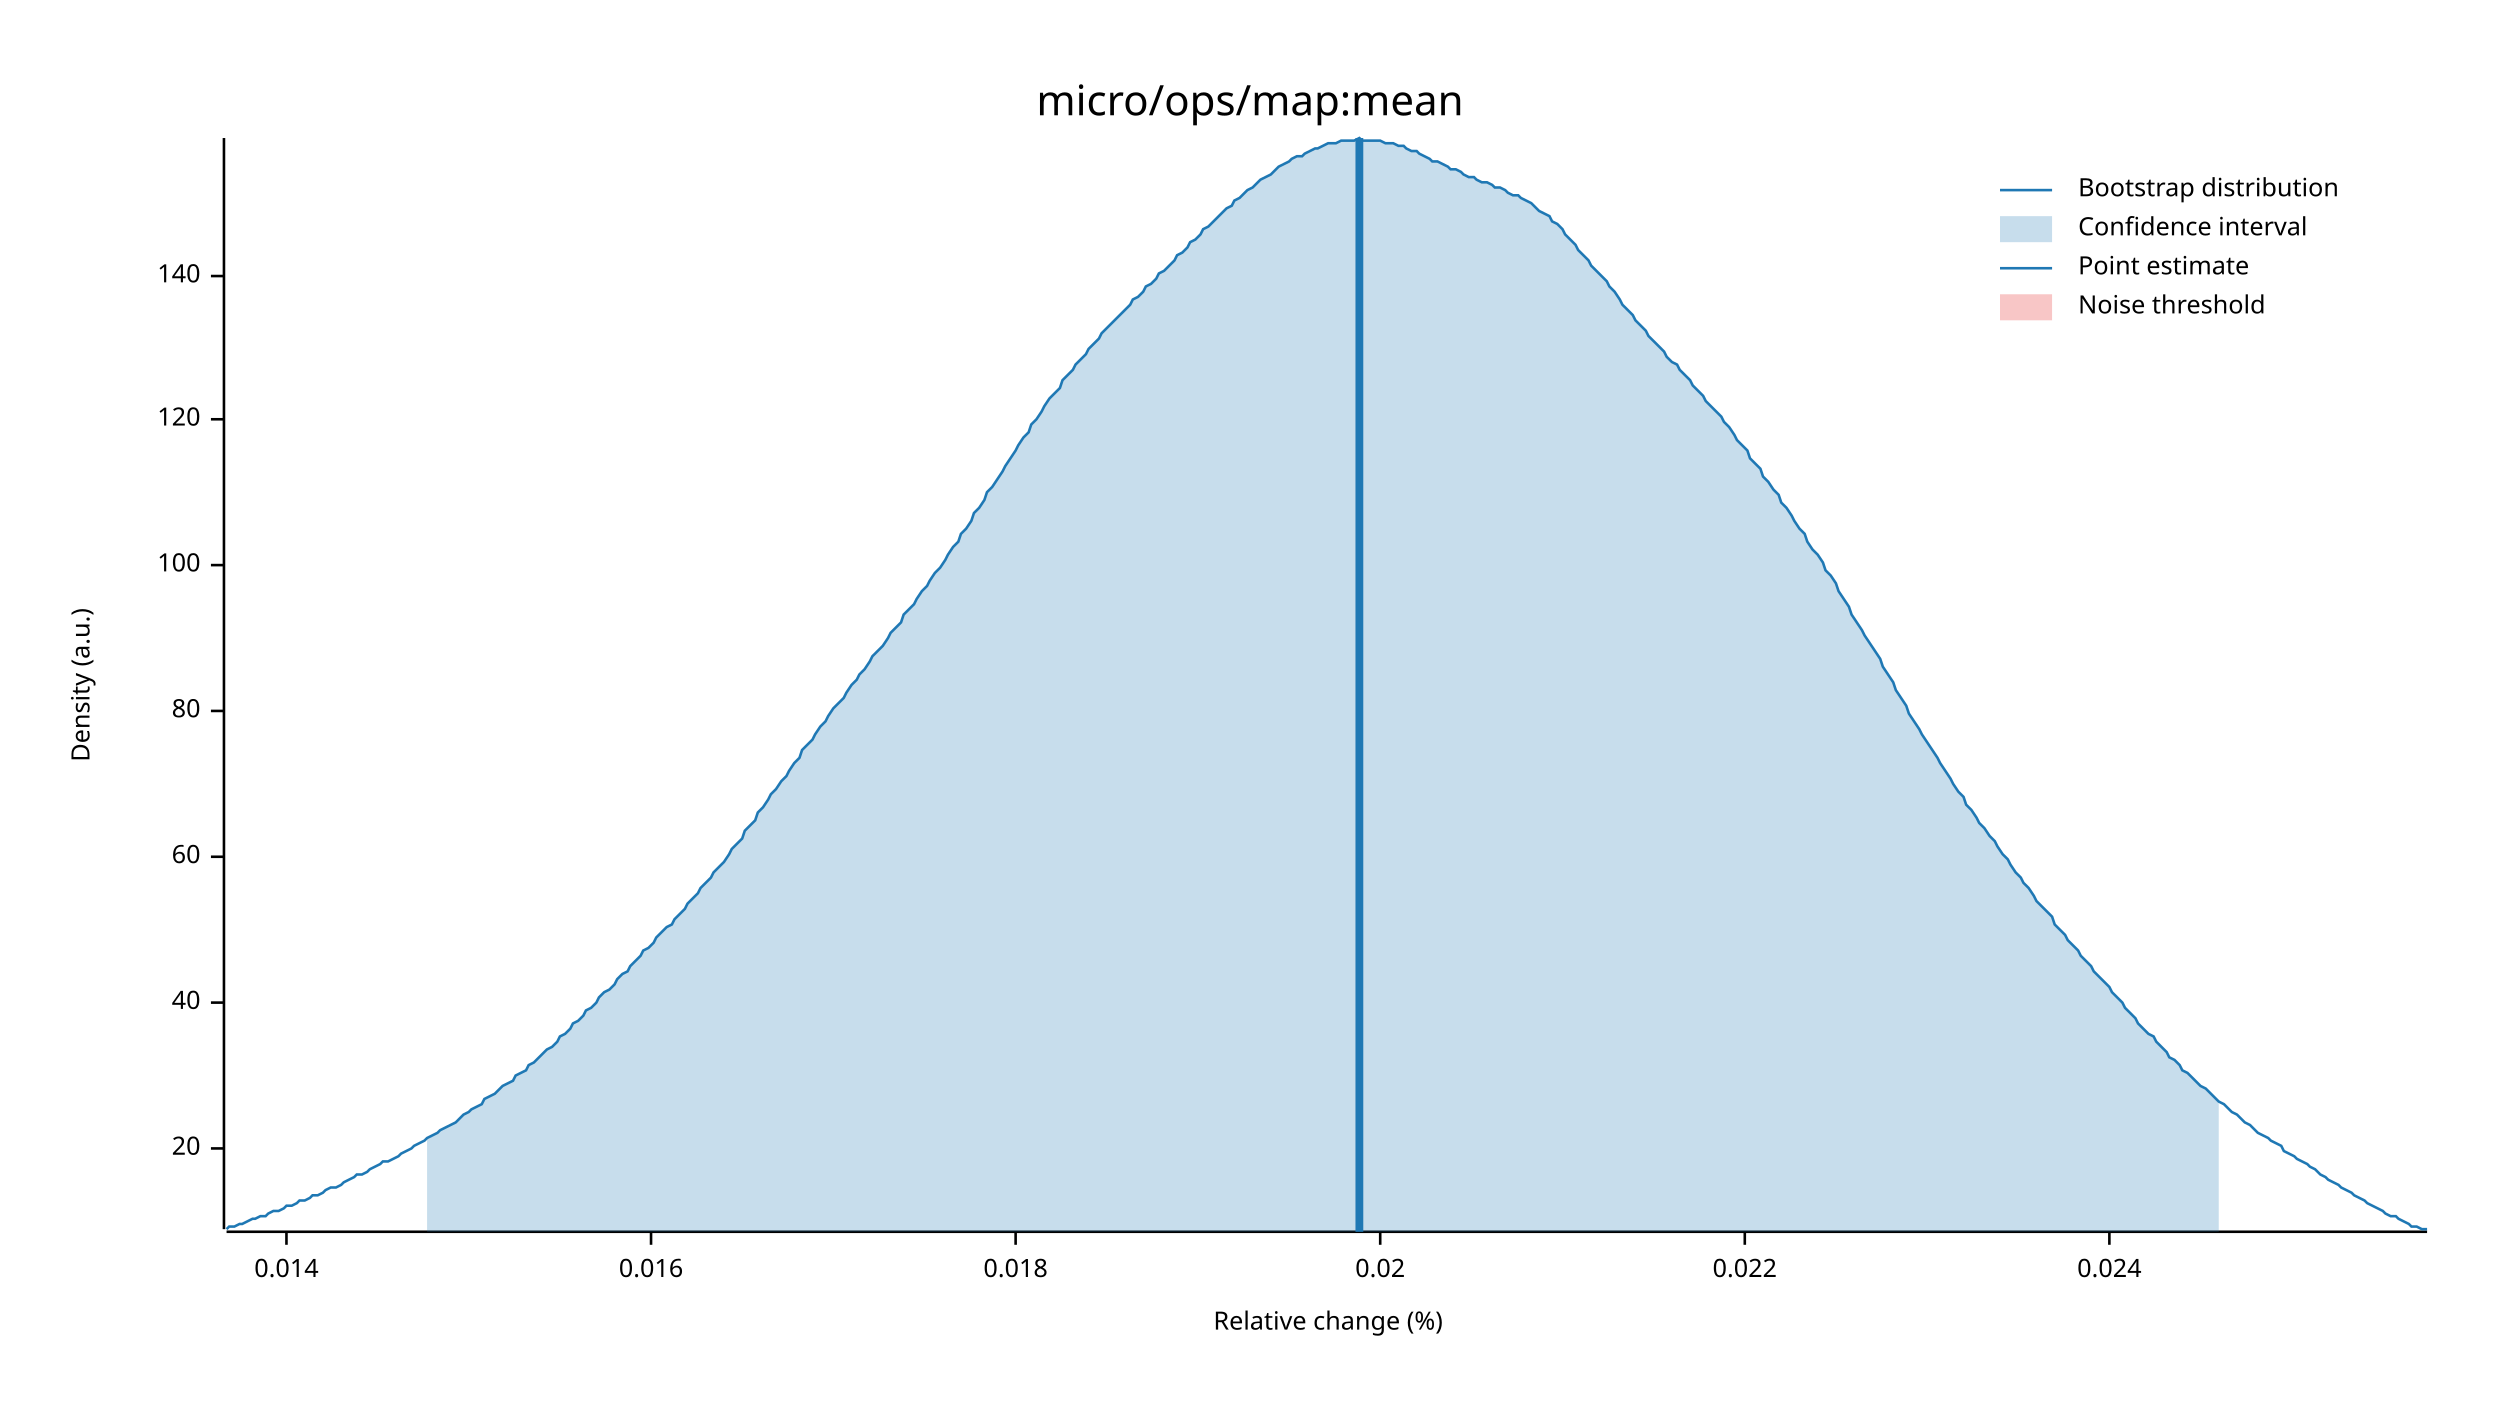
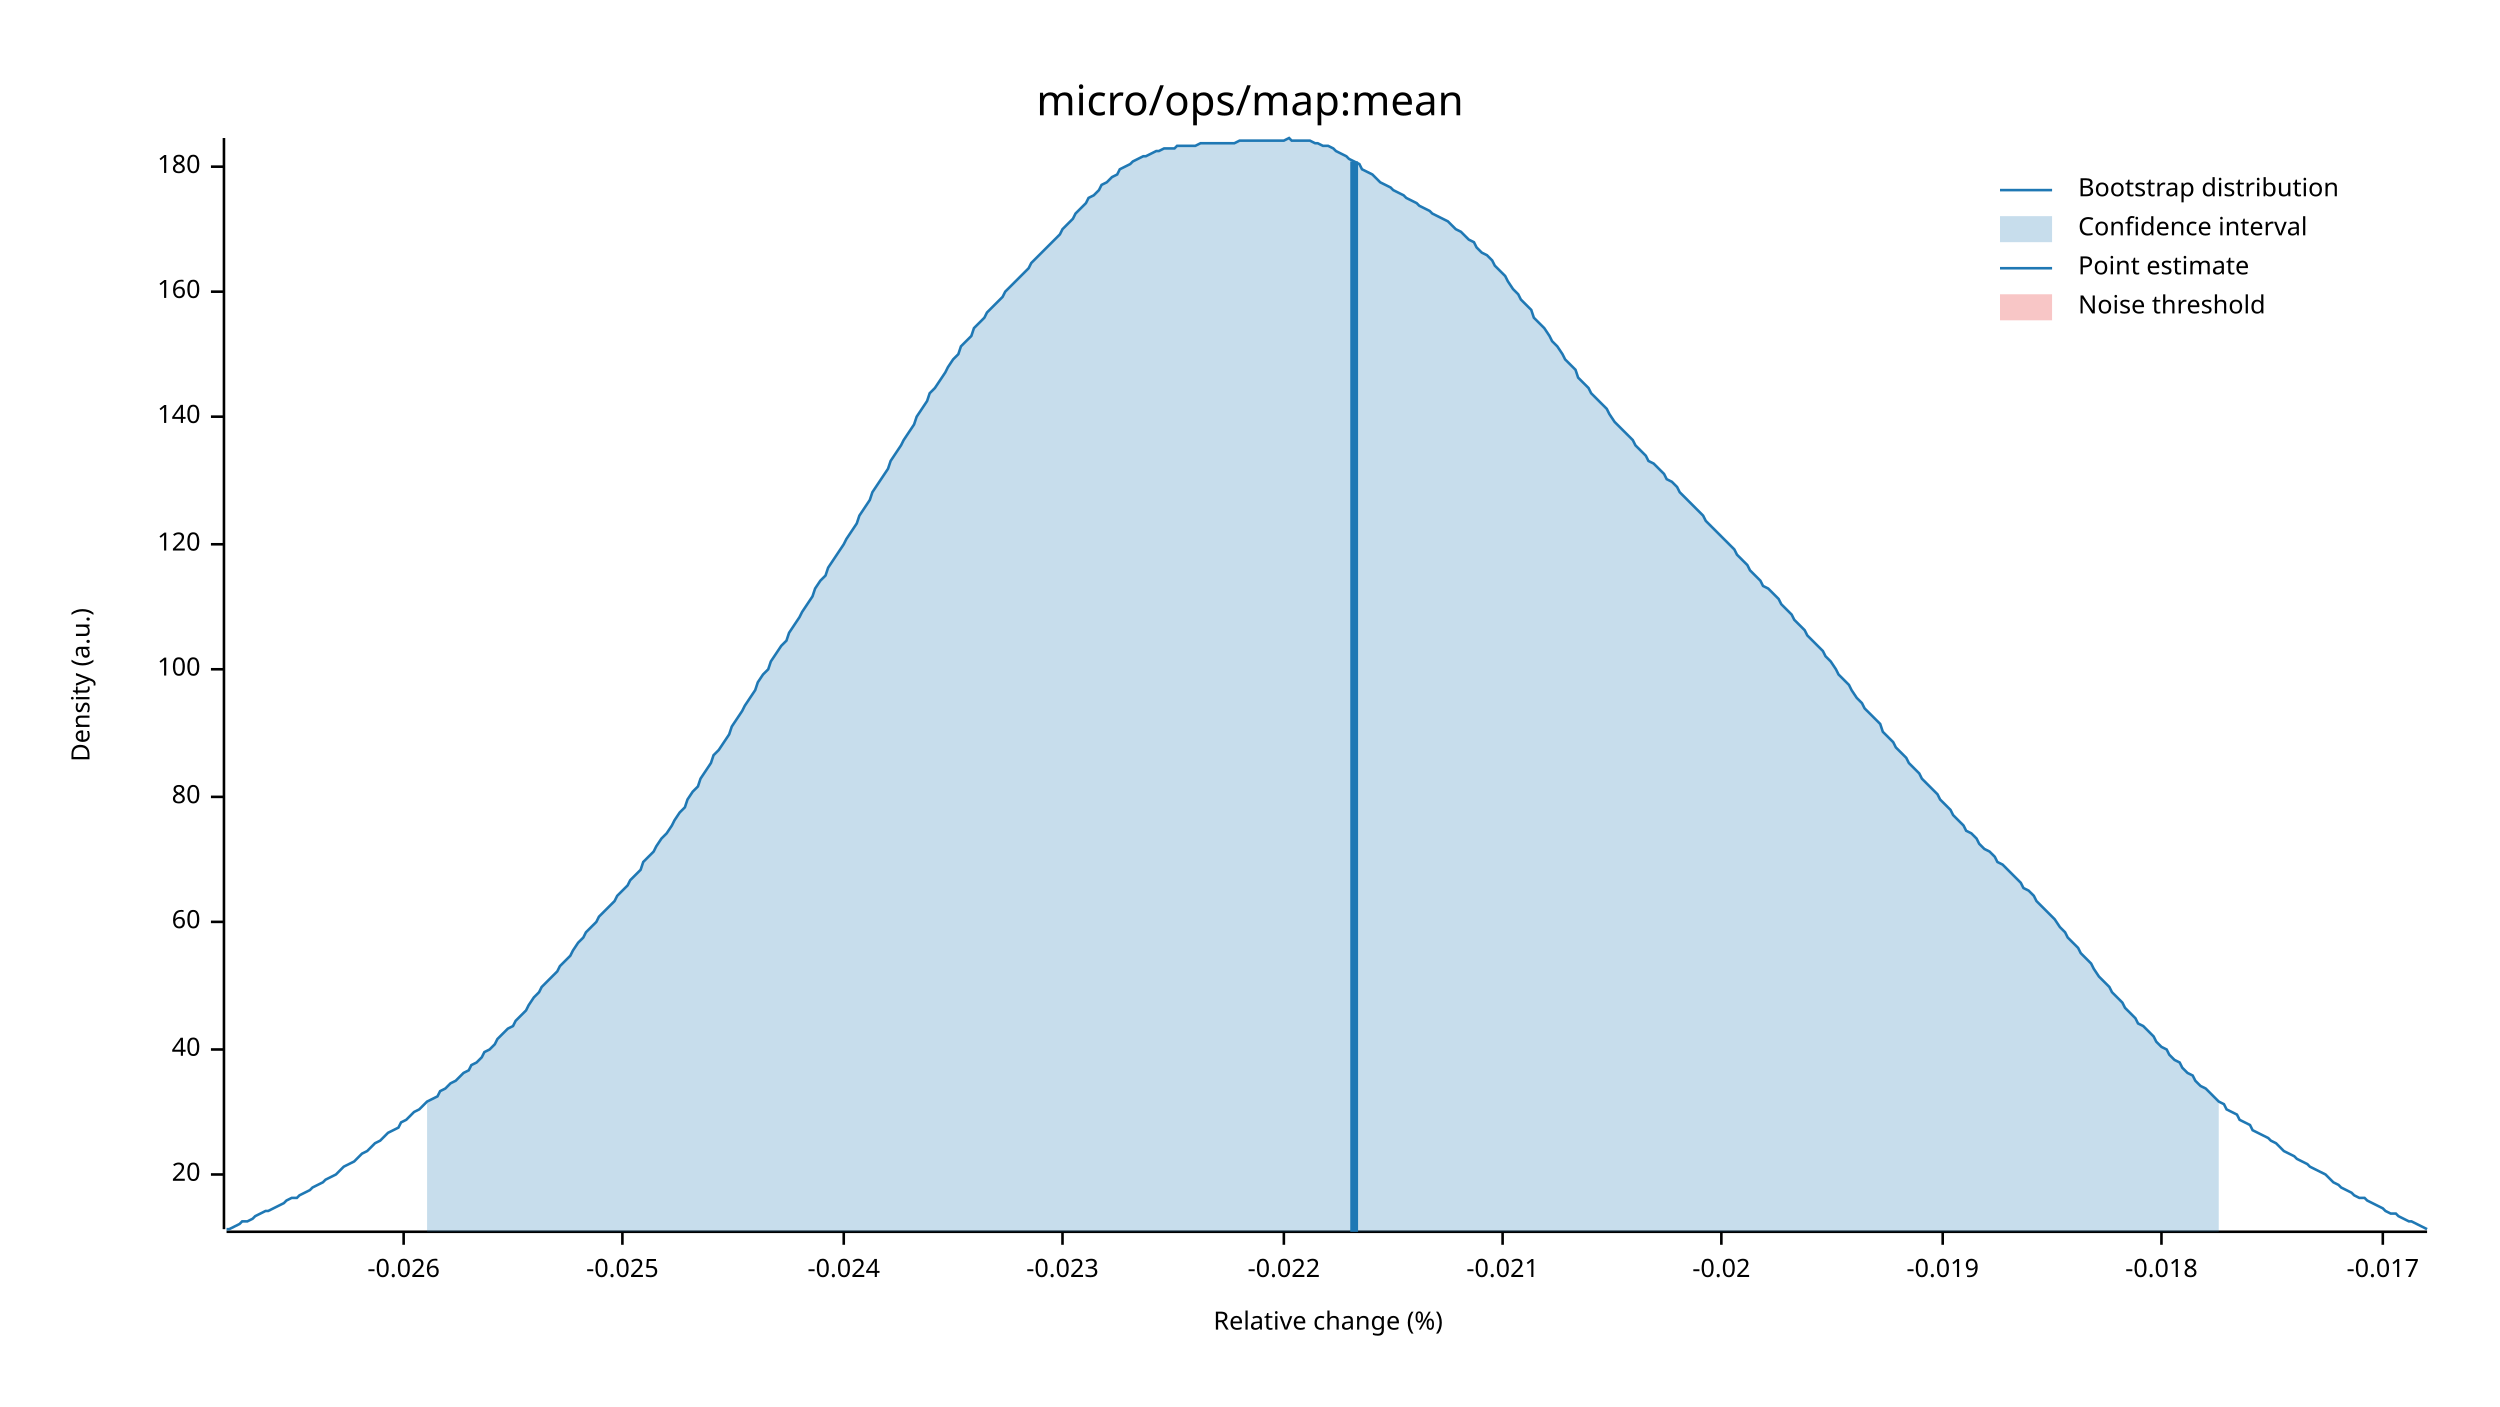
<svg xmlns="http://www.w3.org/2000/svg" width="960" height="540" viewBox="0 0 960 540">
  <text x="480" y="32" dy="0.76em" text-anchor="middle" font-family="sans-serif" font-size="16.129" opacity="1" fill="#000000">
micro/ops/map:mean
</text>
  <text x="27" y="263" dy="0.76em" text-anchor="middle" font-family="sans-serif" font-size="9.677" opacity="1" fill="#000000" transform="rotate(270, 27, 263)">
Density (a.u.)
</text>
  <text x="510" y="513" dy="-0.5ex" text-anchor="middle" font-family="sans-serif" font-size="9.677" opacity="1" fill="#000000">
Relative change (%)
</text>
  <polyline fill="none" opacity="1" stroke="#000000" stroke-width="1" points="86,53 86,472 " />
-   <text x="77" y="441" dy="0.5ex" text-anchor="end" font-family="sans-serif" font-size="9.677" opacity="1" fill="#000000">
+   <text x="77" y="451" dy="0.5ex" text-anchor="end" font-family="sans-serif" font-size="9.677" opacity="1" fill="#000000">
20
</text>
-   <polyline fill="none" opacity="1" stroke="#000000" stroke-width="1" points="81,441 86,441 " />
-   <text x="77" y="385" dy="0.5ex" text-anchor="end" font-family="sans-serif" font-size="9.677" opacity="1" fill="#000000">
+   <polyline fill="none" opacity="1" stroke="#000000" stroke-width="1" points="81,451 86,451 " />
+   <text x="77" y="403" dy="0.5ex" text-anchor="end" font-family="sans-serif" font-size="9.677" opacity="1" fill="#000000">
40
</text>
-   <polyline fill="none" opacity="1" stroke="#000000" stroke-width="1" points="81,385 86,385 " />
-   <text x="77" y="329" dy="0.5ex" text-anchor="end" font-family="sans-serif" font-size="9.677" opacity="1" fill="#000000">
+   <polyline fill="none" opacity="1" stroke="#000000" stroke-width="1" points="81,403 86,403 " />
+   <text x="77" y="354" dy="0.5ex" text-anchor="end" font-family="sans-serif" font-size="9.677" opacity="1" fill="#000000">
60
</text>
-   <polyline fill="none" opacity="1" stroke="#000000" stroke-width="1" points="81,329 86,329 " />
-   <text x="77" y="273" dy="0.5ex" text-anchor="end" font-family="sans-serif" font-size="9.677" opacity="1" fill="#000000">
+   <polyline fill="none" opacity="1" stroke="#000000" stroke-width="1" points="81,354 86,354 " />
+   <text x="77" y="306" dy="0.5ex" text-anchor="end" font-family="sans-serif" font-size="9.677" opacity="1" fill="#000000">
80
</text>
-   <polyline fill="none" opacity="1" stroke="#000000" stroke-width="1" points="81,273 86,273 " />
-   <text x="77" y="217" dy="0.5ex" text-anchor="end" font-family="sans-serif" font-size="9.677" opacity="1" fill="#000000">
+   <polyline fill="none" opacity="1" stroke="#000000" stroke-width="1" points="81,306 86,306 " />
+   <text x="77" y="257" dy="0.5ex" text-anchor="end" font-family="sans-serif" font-size="9.677" opacity="1" fill="#000000">
100
</text>
-   <polyline fill="none" opacity="1" stroke="#000000" stroke-width="1" points="81,217 86,217 " />
-   <text x="77" y="161" dy="0.5ex" text-anchor="end" font-family="sans-serif" font-size="9.677" opacity="1" fill="#000000">
+   <polyline fill="none" opacity="1" stroke="#000000" stroke-width="1" points="81,257 86,257 " />
+   <text x="77" y="209" dy="0.5ex" text-anchor="end" font-family="sans-serif" font-size="9.677" opacity="1" fill="#000000">
120
</text>
-   <polyline fill="none" opacity="1" stroke="#000000" stroke-width="1" points="81,161 86,161 " />
-   <text x="77" y="106" dy="0.5ex" text-anchor="end" font-family="sans-serif" font-size="9.677" opacity="1" fill="#000000">
+   <polyline fill="none" opacity="1" stroke="#000000" stroke-width="1" points="81,209 86,209 " />
+   <text x="77" y="160" dy="0.5ex" text-anchor="end" font-family="sans-serif" font-size="9.677" opacity="1" fill="#000000">
140
</text>
-   <polyline fill="none" opacity="1" stroke="#000000" stroke-width="1" points="81,106 86,106 " />
+   <polyline fill="none" opacity="1" stroke="#000000" stroke-width="1" points="81,160 86,160 " />
+   <text x="77" y="112" dy="0.5ex" text-anchor="end" font-family="sans-serif" font-size="9.677" opacity="1" fill="#000000">
+ 160
+ </text>
+   <polyline fill="none" opacity="1" stroke="#000000" stroke-width="1" points="81,112 86,112 " />
+   <text x="77" y="64" dy="0.5ex" text-anchor="end" font-family="sans-serif" font-size="9.677" opacity="1" fill="#000000">
+ 180
+ </text>
+   <polyline fill="none" opacity="1" stroke="#000000" stroke-width="1" points="81,64 86,64 " />
  <polyline fill="none" opacity="1" stroke="#000000" stroke-width="1" points="87,473 932,473 " />
-   <text x="110" y="483" dy="0.76em" text-anchor="middle" font-family="sans-serif" font-size="9.677" opacity="1" fill="#000000">
- 0.014
+   <text x="155" y="483" dy="0.76em" text-anchor="middle" font-family="sans-serif" font-size="9.677" opacity="1" fill="#000000">
+ -0.026
</text>
-   <polyline fill="none" opacity="1" stroke="#000000" stroke-width="1" points="110,473 110,478 " />
-   <text x="250" y="483" dy="0.76em" text-anchor="middle" font-family="sans-serif" font-size="9.677" opacity="1" fill="#000000">
- 0.016
+   <polyline fill="none" opacity="1" stroke="#000000" stroke-width="1" points="155,473 155,478 " />
+   <text x="239" y="483" dy="0.76em" text-anchor="middle" font-family="sans-serif" font-size="9.677" opacity="1" fill="#000000">
+ -0.025
</text>
-   <polyline fill="none" opacity="1" stroke="#000000" stroke-width="1" points="250,473 250,478 " />
-   <text x="390" y="483" dy="0.76em" text-anchor="middle" font-family="sans-serif" font-size="9.677" opacity="1" fill="#000000">
- 0.018
+   <polyline fill="none" opacity="1" stroke="#000000" stroke-width="1" points="239,473 239,478 " />
+   <text x="324" y="483" dy="0.76em" text-anchor="middle" font-family="sans-serif" font-size="9.677" opacity="1" fill="#000000">
+ -0.024
</text>
-   <polyline fill="none" opacity="1" stroke="#000000" stroke-width="1" points="390,473 390,478 " />
-   <text x="530" y="483" dy="0.76em" text-anchor="middle" font-family="sans-serif" font-size="9.677" opacity="1" fill="#000000">
- 0.02
+   <polyline fill="none" opacity="1" stroke="#000000" stroke-width="1" points="324,473 324,478 " />
+   <text x="408" y="483" dy="0.76em" text-anchor="middle" font-family="sans-serif" font-size="9.677" opacity="1" fill="#000000">
+ -0.023
</text>
-   <polyline fill="none" opacity="1" stroke="#000000" stroke-width="1" points="530,473 530,478 " />
-   <text x="670" y="483" dy="0.76em" text-anchor="middle" font-family="sans-serif" font-size="9.677" opacity="1" fill="#000000">
- 0.022
+   <polyline fill="none" opacity="1" stroke="#000000" stroke-width="1" points="408,473 408,478 " />
+   <text x="493" y="483" dy="0.76em" text-anchor="middle" font-family="sans-serif" font-size="9.677" opacity="1" fill="#000000">
+ -0.022
</text>
-   <polyline fill="none" opacity="1" stroke="#000000" stroke-width="1" points="670,473 670,478 " />
-   <text x="810" y="483" dy="0.76em" text-anchor="middle" font-family="sans-serif" font-size="9.677" opacity="1" fill="#000000">
- 0.024
+   <polyline fill="none" opacity="1" stroke="#000000" stroke-width="1" points="493,473 493,478 " />
+   <text x="577" y="483" dy="0.76em" text-anchor="middle" font-family="sans-serif" font-size="9.677" opacity="1" fill="#000000">
+ -0.021
</text>
-   <polyline fill="none" opacity="1" stroke="#000000" stroke-width="1" points="810,473 810,478 " />
-   <polyline fill="none" opacity="1" stroke="#1F78B4" stroke-width="1" points="87,472 88,471 90,471 92,470 93,470 95,469 97,468 98,468 100,467 102,467 103,466 105,465 107,465 109,464 110,463 112,463 114,462 115,461 117,461 119,460 120,459 122,459 124,458 125,457 127,456 129,456 131,455 132,454 134,453 136,452 137,451 139,451 141,450 142,449 144,448 146,447 147,446 149,446 151,445 153,444 154,443 156,442 158,441 159,440 161,439 163,438 164,437 166,436 168,435 169,434 171,433 173,432 175,431 176,430 178,428 180,427 181,426 183,425 185,424 186,422 188,421 190,420 191,419 193,417 195,416 197,415 198,413 200,412 202,411 203,409 205,408 207,406 208,405 210,403 212,402 214,400 215,398 217,397 219,395 220,393 222,392 224,390 225,388 227,387 229,385 230,383 232,381 234,380 236,378 237,376 239,374 241,373 242,371 244,369 246,367 247,365 249,364 251,362 252,360 254,358 256,356 258,355 259,353 261,351 263,349 264,347 266,345 268,343 269,341 271,339 273,337 274,335 276,333 278,331 280,328 281,326 283,324 285,322 286,319 288,317 290,315 291,312 293,310 295,307 296,305 298,303 300,300 302,298 303,296 305,293 307,291 308,288 310,286 312,284 313,282 315,279 317,277 318,275 320,272 322,270 324,268 325,266 327,263 329,261 330,259 332,257 334,254 335,252 337,250 339,248 341,245 342,243 344,241 346,239 347,236 349,234 351,232 352,230 354,227 356,225 357,223 359,220 361,218 363,215 364,213 366,210 368,208 369,205 371,203 373,200 374,197 376,195 378,192 379,189 381,187 383,184 385,181 386,179 388,176 390,173 391,171 393,168 395,166 396,163 398,161 400,158 401,156 403,153 405,151 407,149 408,146 410,144 412,142 413,140 415,138 417,136 418,134 420,132 422,130 423,128 425,126 427,124 429,122 430,121 432,119 434,117 435,115 437,114 439,112 440,110 442,109 444,107 445,105 447,104 449,102 451,100 452,98 454,97 456,95 457,93 459,92 461,90 462,88 464,87 466,85 468,83 469,82 471,80 473,79 474,77 476,76 478,74 479,73 481,72 483,70 484,69 486,68 488,67 490,65 491,64 493,63 495,62 496,61 498,60 500,60 501,59 503,58 505,57 506,57 508,56 510,55 512,55 513,55 515,54 517,54 518,54 520,54 522,53 523,54 525,54 527,54 528,54 530,54 532,55 534,55 535,55 537,56 539,56 540,57 542,58 544,58 545,59 547,60 549,61 550,62 552,62 554,63 556,64 557,65 559,65 561,66 562,67 564,68 566,68 567,69 569,70 571,70 573,71 574,72 576,72 578,73 579,74 581,75 583,75 584,76 586,77 588,78 589,79 591,81 593,82 595,83 596,85 598,86 600,88 601,90 603,92 605,94 606,96 608,98 610,100 611,102 613,104 615,106 617,108 618,110 620,112 622,115 623,117 625,119 627,121 628,123 630,125 632,127 633,129 635,131 637,133 639,135 640,137 642,139 644,140 645,142 647,144 649,146 650,148 652,150 654,152 655,154 657,156 659,158 661,160 662,162 664,164 666,167 667,169 669,171 671,173 672,176 674,178 676,180 677,183 679,185 681,188 683,190 684,193 686,195 688,198 689,200 691,203 693,205 694,208 696,211 698,213 700,216 701,219 703,221 705,224 706,227 708,230 710,233 711,236 713,239 715,242 716,244 718,247 720,250 722,253 723,256 725,259 727,262 728,265 730,268 732,271 733,274 735,277 737,280 738,282 740,285 742,288 744,291 745,293 747,296 749,299 750,301 752,304 754,306 755,309 757,311 759,314 760,316 762,318 764,321 766,323 767,325 769,328 771,330 772,332 774,335 776,337 777,339 779,341 781,344 782,346 784,348 786,350 788,352 789,355 791,357 793,359 794,361 796,363 798,365 799,367 801,369 803,371 804,373 806,375 808,377 810,379 811,381 813,383 815,385 816,387 818,389 820,391 821,393 823,395 825,397 827,398 828,400 830,402 832,404 833,406 835,407 837,409 838,411 840,412 842,414 843,415 845,417 847,418 849,420 850,421 852,423 854,424 855,425 857,427 859,428 860,429 862,431 864,432 865,433 867,435 869,436 871,437 872,438 874,439 876,440 877,442 879,443 881,444 882,445 884,446 886,447 887,448 889,449 891,451 893,452 894,453 896,454 898,455 899,456 901,457 903,458 904,459 906,460 908,461 909,462 911,463 913,464 915,465 916,466 918,467 920,467 921,468 923,469 925,470 926,471 928,471 930,472 932,472 " />
-   <polygon opacity="0.25" fill="#1F78B4" points="164,437 166,436 168,435 169,434 171,433 173,432 175,431 176,430 178,428 180,427 181,426 183,425 185,424 186,422 188,421 190,420 191,419 193,417 195,416 197,415 198,413 200,412 202,411 203,409 205,408 207,406 208,405 210,403 212,402 214,400 215,398 217,397 219,395 220,393 222,392 224,390 225,388 227,387 229,385 230,383 232,381 234,380 236,378 237,376 239,374 241,373 242,371 244,369 246,367 247,365 249,364 251,362 252,360 254,358 256,356 258,355 259,353 261,351 263,349 264,347 266,345 268,343 269,341 271,339 273,337 274,335 276,333 278,331 280,328 281,326 283,324 285,322 286,319 288,317 290,315 291,312 293,310 295,307 296,305 298,303 300,300 302,298 303,296 305,293 307,291 308,288 310,286 312,284 313,282 315,279 317,277 318,275 320,272 322,270 324,268 325,266 327,263 329,261 330,259 332,257 334,254 335,252 337,250 339,248 341,245 342,243 344,241 346,239 347,236 349,234 351,232 352,230 354,227 356,225 357,223 359,220 361,218 363,215 364,213 366,210 368,208 369,205 371,203 373,200 374,197 376,195 378,192 379,189 381,187 383,184 385,181 386,179 388,176 390,173 391,171 393,168 395,166 396,163 398,161 400,158 401,156 403,153 405,151 407,149 408,146 410,144 412,142 413,140 415,138 417,136 418,134 420,132 422,130 423,128 425,126 427,124 429,122 430,121 432,119 434,117 435,115 437,114 439,112 440,110 442,109 444,107 445,105 447,104 449,102 451,100 452,98 454,97 456,95 457,93 459,92 461,90 462,88 464,87 466,85 468,83 469,82 471,80 473,79 474,77 476,76 478,74 479,73 481,72 483,70 484,69 486,68 488,67 490,65 491,64 493,63 495,62 496,61 498,60 500,60 501,59 503,58 505,57 506,57 508,56 510,55 512,55 513,55 515,54 517,54 518,54 520,54 522,53 523,54 525,54 527,54 528,54 530,54 532,55 534,55 535,55 537,56 539,56 540,57 542,58 544,58 545,59 547,60 549,61 550,62 552,62 554,63 556,64 557,65 559,65 561,66 562,67 564,68 566,68 567,69 569,70 571,70 573,71 574,72 576,72 578,73 579,74 581,75 583,75 584,76 586,77 588,78 589,79 591,81 593,82 595,83 596,85 598,86 600,88 601,90 603,92 605,94 606,96 608,98 610,100 611,102 613,104 615,106 617,108 618,110 620,112 622,115 623,117 625,119 627,121 628,123 630,125 632,127 633,129 635,131 637,133 639,135 640,137 642,139 644,140 645,142 647,144 649,146 650,148 652,150 654,152 655,154 657,156 659,158 661,160 662,162 664,164 666,167 667,169 669,171 671,173 672,176 674,178 676,180 677,183 679,185 681,188 683,190 684,193 686,195 688,198 689,200 691,203 693,205 694,208 696,211 698,213 700,216 701,219 703,221 705,224 706,227 708,230 710,233 711,236 713,239 715,242 716,244 718,247 720,250 722,253 723,256 725,259 727,262 728,265 730,268 732,271 733,274 735,277 737,280 738,282 740,285 742,288 744,291 745,293 747,296 749,299 750,301 752,304 754,306 755,309 757,311 759,314 760,316 762,318 764,321 766,323 767,325 769,328 771,330 772,332 774,335 776,337 777,339 779,341 781,344 782,346 784,348 786,350 788,352 789,355 791,357 793,359 794,361 796,363 798,365 799,367 801,369 803,371 804,373 806,375 808,377 810,379 811,381 813,383 815,385 816,387 818,389 820,391 821,393 823,395 825,397 827,398 828,400 830,402 832,404 833,406 835,407 837,409 838,411 840,412 842,414 843,415 845,417 847,418 849,420 850,421 852,423 852,473 164,473 " />
-   <polyline fill="none" opacity="1" stroke="#1F78B4" stroke-width="3" points="522,473 522,53 " />
+   <polyline fill="none" opacity="1" stroke="#000000" stroke-width="1" points="577,473 577,478 " />
+   <text x="661" y="483" dy="0.76em" text-anchor="middle" font-family="sans-serif" font-size="9.677" opacity="1" fill="#000000">
+ -0.02
+ </text>
+   <polyline fill="none" opacity="1" stroke="#000000" stroke-width="1" points="661,473 661,478 " />
+   <text x="746" y="483" dy="0.76em" text-anchor="middle" font-family="sans-serif" font-size="9.677" opacity="1" fill="#000000">
+ -0.019
+ </text>
+   <polyline fill="none" opacity="1" stroke="#000000" stroke-width="1" points="746,473 746,478 " />
+   <text x="830" y="483" dy="0.76em" text-anchor="middle" font-family="sans-serif" font-size="9.677" opacity="1" fill="#000000">
+ -0.018
+ </text>
+   <polyline fill="none" opacity="1" stroke="#000000" stroke-width="1" points="830,473 830,478 " />
+   <text x="915" y="483" dy="0.76em" text-anchor="middle" font-family="sans-serif" font-size="9.677" opacity="1" fill="#000000">
+ -0.017
+ </text>
+   <polyline fill="none" opacity="1" stroke="#000000" stroke-width="1" points="915,473 915,478 " />
+   <polyline fill="none" opacity="1" stroke="#1F78B4" stroke-width="1" points="87,472 88,472 90,471 92,470 93,469 95,469 97,468 98,467 100,466 102,465 103,465 105,464 107,463 109,462 110,461 112,460 114,460 115,459 117,458 119,457 120,456 122,455 124,454 125,453 127,452 129,451 131,449 132,448 134,447 136,446 137,445 139,443 141,442 142,441 144,439 146,438 147,437 149,435 151,434 153,433 154,431 156,430 158,428 159,427 161,426 163,424 164,423 166,422 168,421 169,419 171,418 173,416 175,415 176,414 178,412 180,411 181,409 183,408 185,406 186,404 188,403 190,401 191,399 193,397 195,395 197,394 198,392 200,390 202,388 203,386 205,383 207,381 208,379 210,377 212,375 214,373 215,371 217,369 219,367 220,365 222,362 224,360 225,358 227,356 229,354 230,352 232,350 234,348 236,346 237,344 239,342 241,340 242,338 244,336 246,334 247,331 249,329 251,327 252,325 254,322 256,320 258,317 259,315 261,312 263,310 264,307 266,304 268,302 269,299 271,296 273,293 274,290 276,288 278,285 280,282 281,279 283,276 285,273 286,271 288,268 290,265 291,262 293,259 295,257 296,254 298,251 300,248 302,246 303,243 305,240 307,237 308,235 310,232 312,229 313,226 315,223 317,221 318,218 320,215 322,212 324,209 325,207 327,204 329,201 330,198 332,195 334,192 335,189 337,186 339,183 341,180 342,177 344,174 346,171 347,169 349,166 351,163 352,160 354,157 356,154 357,151 359,149 361,146 363,143 364,141 366,138 368,136 369,133 371,131 373,129 374,126 376,124 378,122 379,120 381,118 383,116 385,114 386,112 388,110 390,108 391,107 393,105 395,103 396,101 398,99 400,97 401,96 403,94 405,92 407,90 408,88 410,86 412,84 413,82 415,80 417,78 418,76 420,75 422,73 423,71 425,70 427,68 429,67 430,65 432,64 434,63 435,62 437,61 439,60 440,60 442,59 444,58 445,58 447,57 449,57 451,57 452,56 454,56 456,56 457,56 459,56 461,55 462,55 464,55 466,55 468,55 469,55 471,55 473,55 474,55 476,54 478,54 479,54 481,54 483,54 484,54 486,54 488,54 490,54 491,54 493,54 495,53 496,54 498,54 500,54 501,54 503,54 505,55 506,55 508,56 510,56 512,57 513,58 515,59 517,60 518,61 520,62 522,63 523,65 525,66 527,67 528,68 530,70 532,71 534,72 535,73 537,74 539,75 540,76 542,77 544,78 545,79 547,80 549,81 550,82 552,83 554,84 556,85 557,86 559,88 561,89 562,90 564,92 566,93 567,95 569,97 571,98 573,100 574,102 576,104 578,106 579,108 581,111 583,113 584,115 586,117 588,119 589,122 591,124 593,126 595,129 596,131 598,133 600,136 601,138 603,140 605,142 606,145 608,147 610,149 611,151 613,153 615,155 617,157 618,159 620,162 622,164 623,165 625,167 627,169 628,171 630,173 632,175 633,177 635,178 637,180 639,182 640,184 642,185 644,187 645,189 647,191 649,193 650,194 652,196 654,198 655,200 657,202 659,204 661,206 662,207 664,209 666,211 667,213 669,215 671,217 672,219 674,221 676,223 677,225 679,226 681,228 683,230 684,232 686,234 688,236 689,238 691,240 693,242 694,244 696,246 698,248 700,250 701,252 703,254 705,257 706,259 708,261 710,263 711,265 713,268 715,270 716,272 718,274 720,276 722,278 723,281 725,283 727,285 728,287 730,289 732,291 733,293 735,295 737,297 738,299 740,301 742,303 744,305 745,307 747,309 749,311 750,313 752,315 754,317 755,319 757,320 759,322 760,324 762,326 764,327 766,329 767,331 769,332 771,334 772,335 774,337 776,339 777,341 779,342 781,344 782,346 784,348 786,350 788,352 789,353 791,356 793,358 794,360 796,362 798,364 799,366 801,368 803,370 804,372 806,375 808,377 810,379 811,381 813,383 815,385 816,387 818,389 820,391 821,393 823,394 825,396 827,398 828,400 830,402 832,403 833,405 835,407 837,408 838,410 840,412 842,413 843,415 845,417 847,418 849,420 850,421 852,423 854,424 855,426 857,427 859,428 860,430 862,431 864,432 865,434 867,435 869,436 871,437 872,438 874,439 876,441 877,442 879,443 881,444 882,445 884,446 886,447 887,448 889,449 891,450 893,451 894,452 896,454 898,455 899,456 901,457 903,458 904,459 906,460 908,460 909,461 911,462 913,463 915,464 916,465 918,466 920,466 921,467 923,468 925,469 926,469 928,470 930,471 932,472 " />
+   <polygon opacity="0.25" fill="#1F78B4" points="164,423 166,422 168,421 169,419 171,418 173,416 175,415 176,414 178,412 180,411 181,409 183,408 185,406 186,404 188,403 190,401 191,399 193,397 195,395 197,394 198,392 200,390 202,388 203,386 205,383 207,381 208,379 210,377 212,375 214,373 215,371 217,369 219,367 220,365 222,362 224,360 225,358 227,356 229,354 230,352 232,350 234,348 236,346 237,344 239,342 241,340 242,338 244,336 246,334 247,331 249,329 251,327 252,325 254,322 256,320 258,317 259,315 261,312 263,310 264,307 266,304 268,302 269,299 271,296 273,293 274,290 276,288 278,285 280,282 281,279 283,276 285,273 286,271 288,268 290,265 291,262 293,259 295,257 296,254 298,251 300,248 302,246 303,243 305,240 307,237 308,235 310,232 312,229 313,226 315,223 317,221 318,218 320,215 322,212 324,209 325,207 327,204 329,201 330,198 332,195 334,192 335,189 337,186 339,183 341,180 342,177 344,174 346,171 347,169 349,166 351,163 352,160 354,157 356,154 357,151 359,149 361,146 363,143 364,141 366,138 368,136 369,133 371,131 373,129 374,126 376,124 378,122 379,120 381,118 383,116 385,114 386,112 388,110 390,108 391,107 393,105 395,103 396,101 398,99 400,97 401,96 403,94 405,92 407,90 408,88 410,86 412,84 413,82 415,80 417,78 418,76 420,75 422,73 423,71 425,70 427,68 429,67 430,65 432,64 434,63 435,62 437,61 439,60 440,60 442,59 444,58 445,58 447,57 449,57 451,57 452,56 454,56 456,56 457,56 459,56 461,55 462,55 464,55 466,55 468,55 469,55 471,55 473,55 474,55 476,54 478,54 479,54 481,54 483,54 484,54 486,54 488,54 490,54 491,54 493,54 495,53 496,54 498,54 500,54 501,54 503,54 505,55 506,55 508,56 510,56 512,57 513,58 515,59 517,60 518,61 520,62 522,63 523,65 525,66 527,67 528,68 530,70 532,71 534,72 535,73 537,74 539,75 540,76 542,77 544,78 545,79 547,80 549,81 550,82 552,83 554,84 556,85 557,86 559,88 561,89 562,90 564,92 566,93 567,95 569,97 571,98 573,100 574,102 576,104 578,106 579,108 581,111 583,113 584,115 586,117 588,119 589,122 591,124 593,126 595,129 596,131 598,133 600,136 601,138 603,140 605,142 606,145 608,147 610,149 611,151 613,153 615,155 617,157 618,159 620,162 622,164 623,165 625,167 627,169 628,171 630,173 632,175 633,177 635,178 637,180 639,182 640,184 642,185 644,187 645,189 647,191 649,193 650,194 652,196 654,198 655,200 657,202 659,204 661,206 662,207 664,209 666,211 667,213 669,215 671,217 672,219 674,221 676,223 677,225 679,226 681,228 683,230 684,232 686,234 688,236 689,238 691,240 693,242 694,244 696,246 698,248 700,250 701,252 703,254 705,257 706,259 708,261 710,263 711,265 713,268 715,270 716,272 718,274 720,276 722,278 723,281 725,283 727,285 728,287 730,289 732,291 733,293 735,295 737,297 738,299 740,301 742,303 744,305 745,307 747,309 749,311 750,313 752,315 754,317 755,319 757,320 759,322 760,324 762,326 764,327 766,329 767,331 769,332 771,334 772,335 774,337 776,339 777,341 779,342 781,344 782,346 784,348 786,350 788,352 789,353 791,356 793,358 794,360 796,362 798,364 799,366 801,368 803,370 804,372 806,375 808,377 810,379 811,381 813,383 815,385 816,387 818,389 820,391 821,393 823,394 825,396 827,398 828,400 830,402 832,403 833,405 835,407 837,408 838,410 840,412 842,413 843,415 845,417 847,418 849,420 850,421 852,423 852,473 164,473 " />
+   <polyline fill="none" opacity="1" stroke="#1F78B4" stroke-width="3" points="520,473 520,62 " />
  <rect x="509" y="53" width="0" height="419" opacity="0.1" fill="#E31A1C" stroke="none" />
  <text x="798" y="68" dy="0.76em" text-anchor="start" font-family="sans-serif" font-size="9.677" opacity="1" fill="#000000">
Bootstrap distribution
</text>
  <text x="798" y="83" dy="0.76em" text-anchor="start" font-family="sans-serif" font-size="9.677" opacity="1" fill="#000000">
Confidence interval
</text>
  <text x="798" y="98" dy="0.76em" text-anchor="start" font-family="sans-serif" font-size="9.677" opacity="1" fill="#000000">
Point estimate
</text>
  <text x="798" y="113" dy="0.76em" text-anchor="start" font-family="sans-serif" font-size="9.677" opacity="1" fill="#000000">
Noise threshold
</text>
  <polyline fill="none" opacity="1" stroke="#1F78B4" stroke-width="1" points="768,73 788,73 " />
  <rect x="768" y="83" width="20" height="10" opacity="0.25" fill="#1F78B4" stroke="none" />
  <polyline fill="none" opacity="1" stroke="#1F78B4" stroke-width="1" points="768,103 788,103 " />
  <rect x="768" y="113" width="20" height="10" opacity="0.25" fill="#E31A1C" stroke="none" />
</svg>
